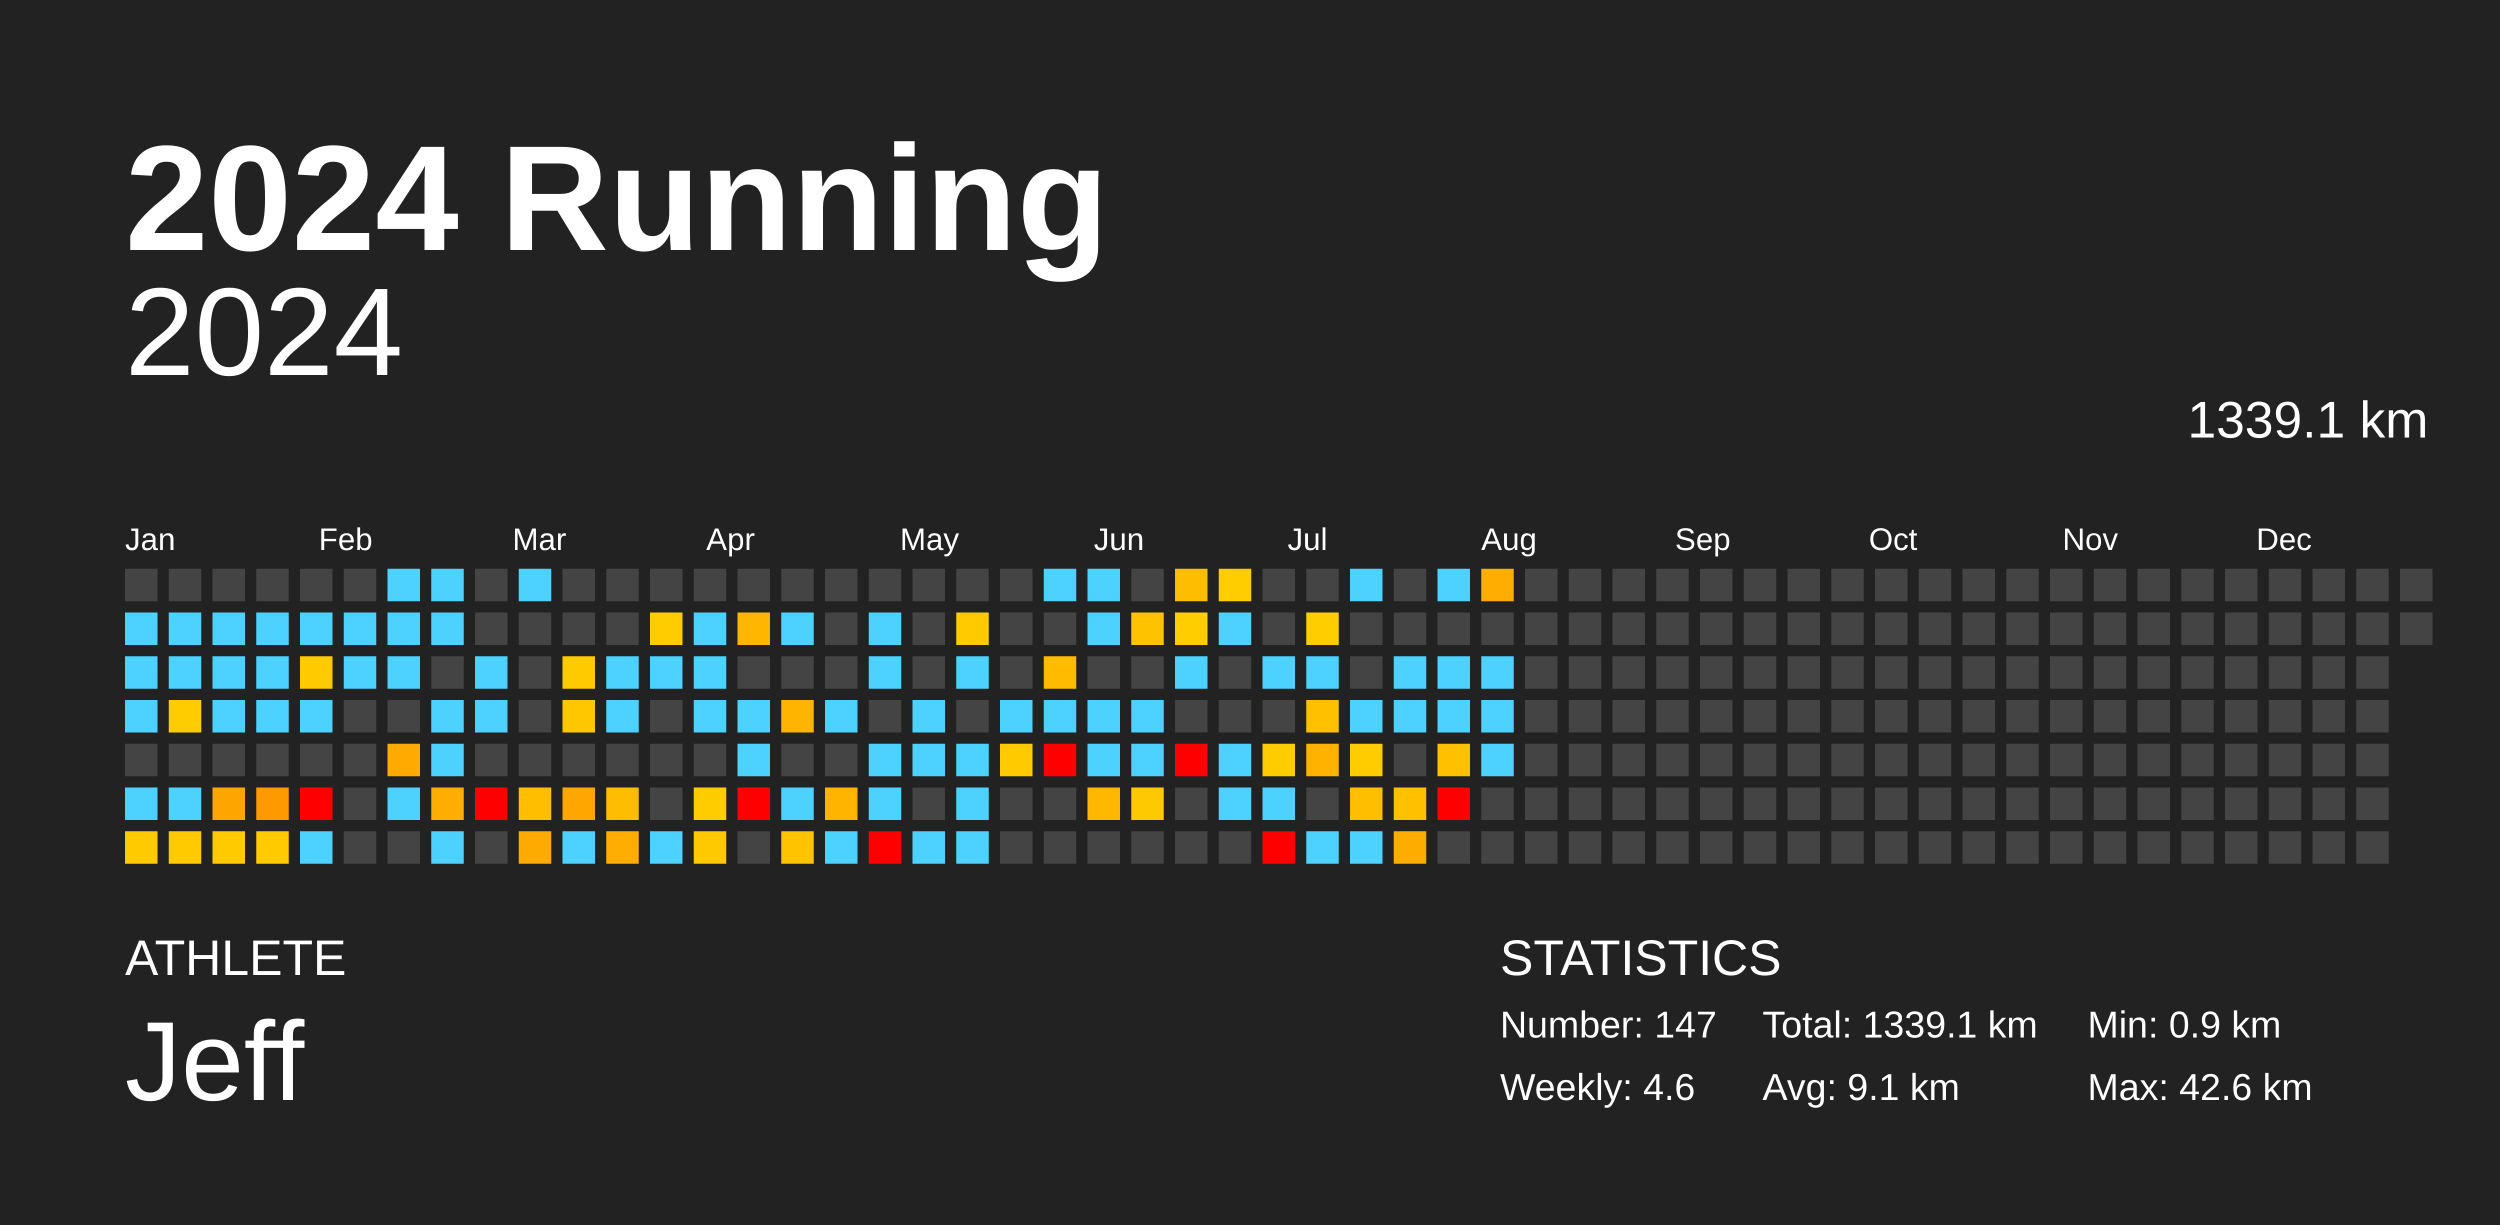
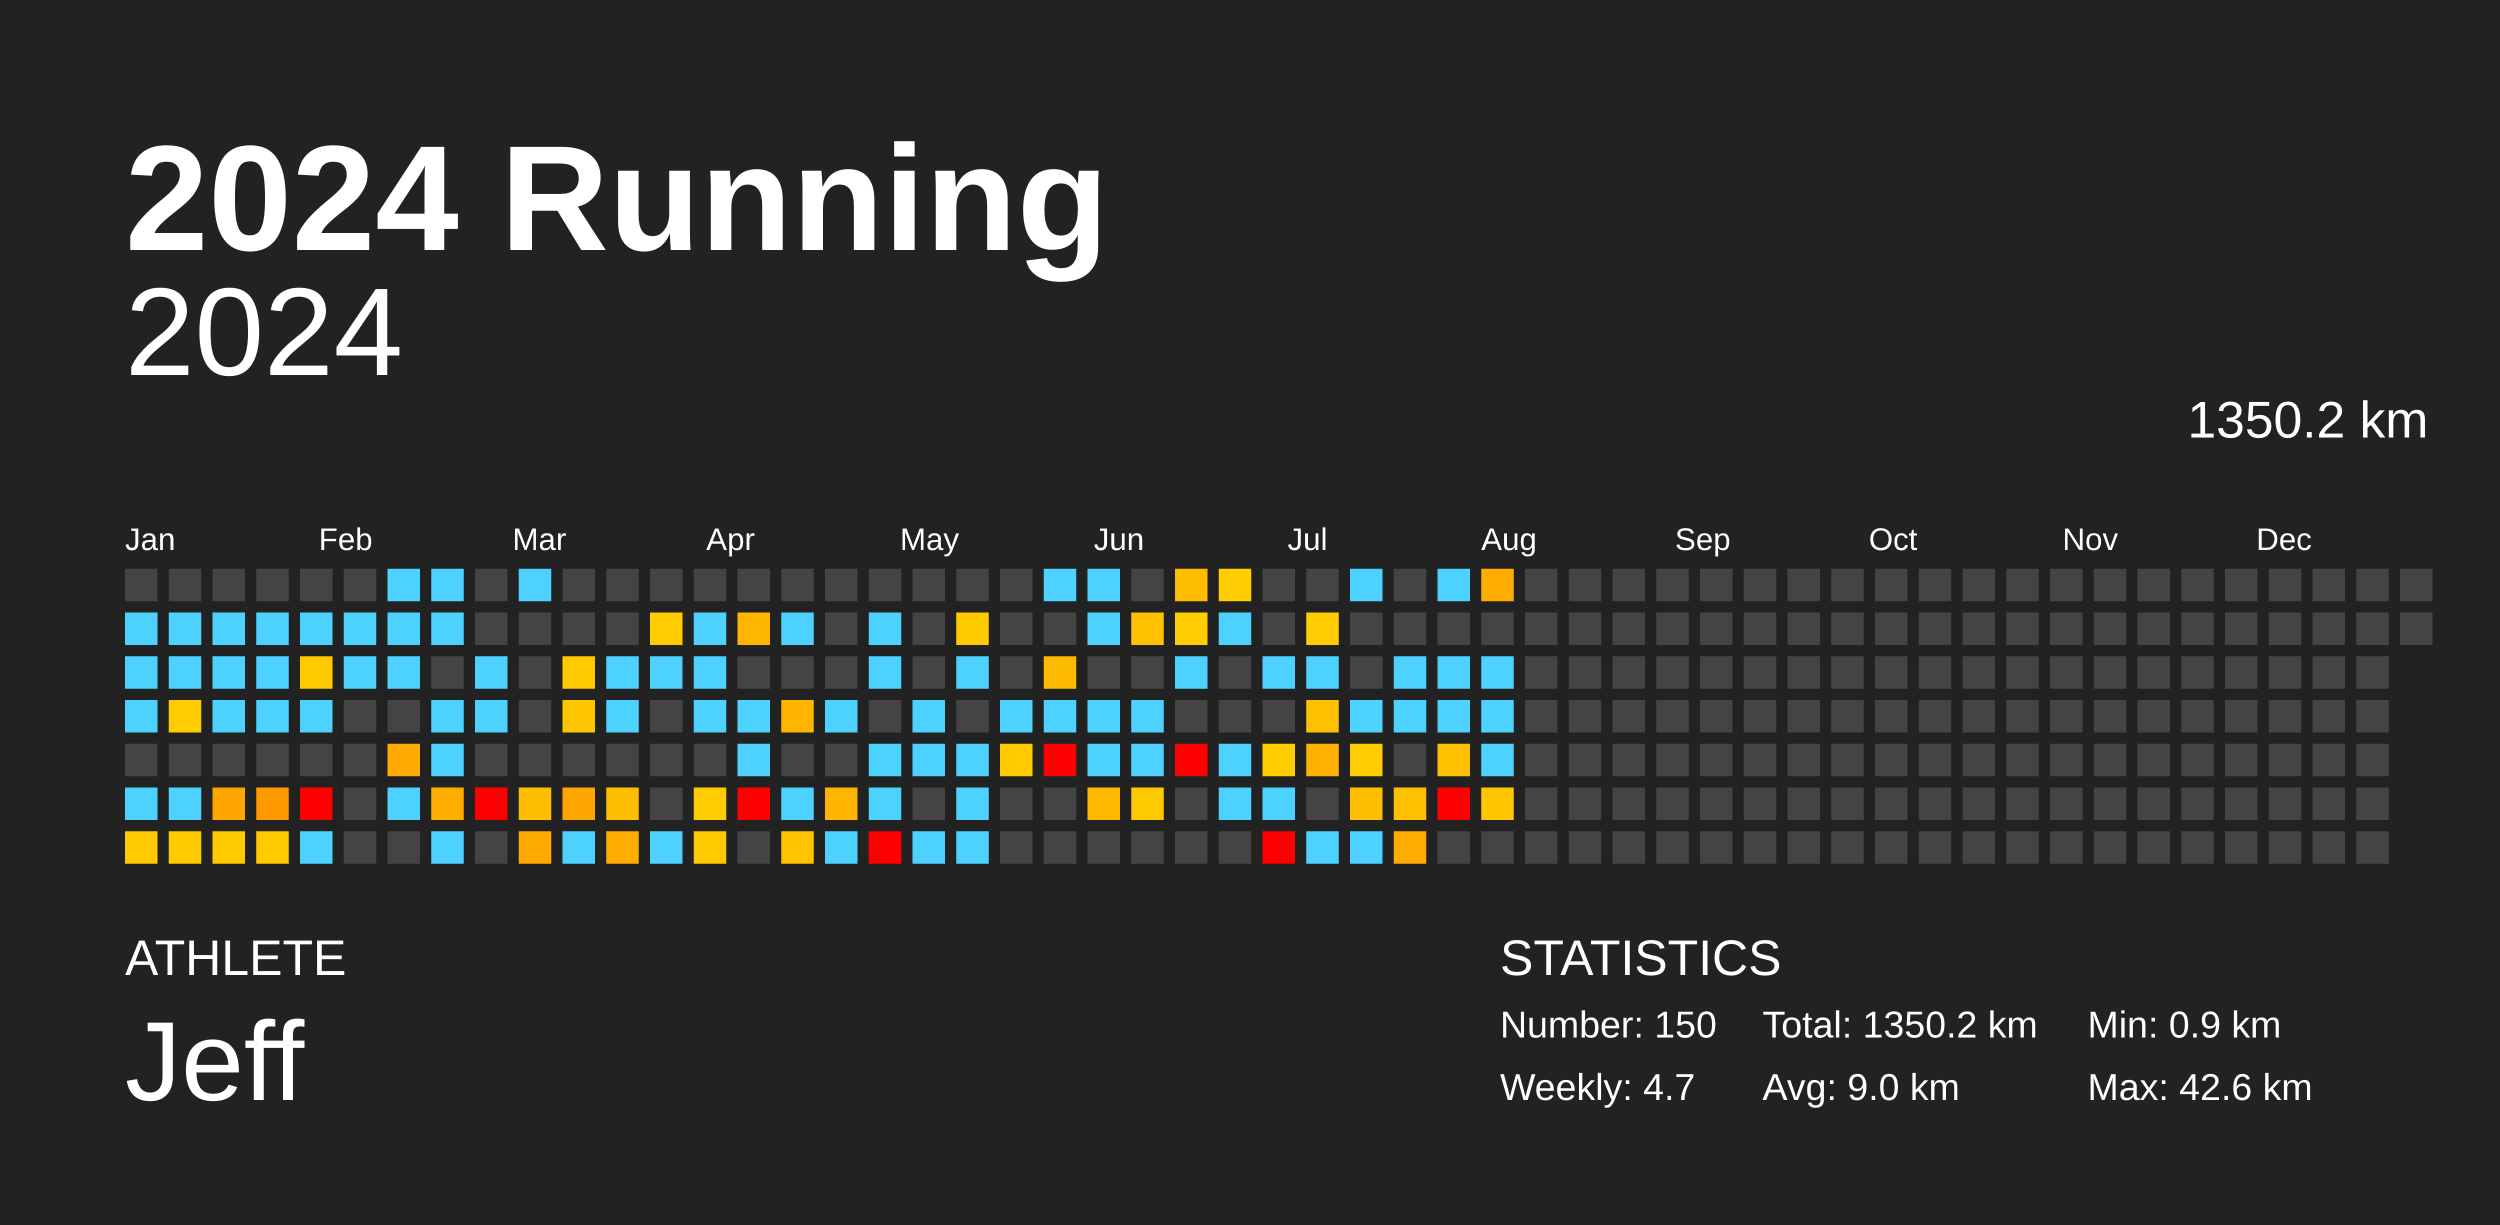
<svg xmlns="http://www.w3.org/2000/svg" baseProfile="full" height="98mm" version="1.1" viewBox="0,0,200,98" width="200mm">
  <defs />
  <rect fill="#222222" height="98" width="200" x="0" y="0" />
  <text fill="#FFFFFF" style="font-size:12px; font-family:Arial; font-weight:bold;" x="10" y="20">2024 Running</text>
  <text fill="#FFFFFF" style="font-size:4px; font-family:Arial" x="10" y="78">ATHLETE</text>
  <text fill="#FFFFFF" style="font-size:9px; font-family:Arial" x="10" y="88">Jeff</text>
  <text fill="#FFFFFF" style="font-size:4px; font-family:Arial" x="120" y="78">STATISTICS</text>
-   <text fill="#FFFFFF" style="font-size:3px; font-family:Arial" x="120" y="83">Number: 147</text>
-   <text fill="#FFFFFF" style="font-size:3px; font-family:Arial" x="120" y="88">Weekly: 4.6</text>
-   <text fill="#FFFFFF" style="font-size:3px; font-family:Arial" x="141" y="83">Total: 1339.1 km</text>
-   <text fill="#FFFFFF" style="font-size:3px; font-family:Arial" x="141" y="88">Avg: 9.1 km</text>
+   <text fill="#FFFFFF" style="font-size:3px; font-family:Arial" x="120" y="83">Number: 150</text>
+   <text fill="#FFFFFF" style="font-size:3px; font-family:Arial" x="120" y="88">Weekly: 4.7</text>
+   <text fill="#FFFFFF" style="font-size:3px; font-family:Arial" x="141" y="83">Total: 1350.2 km</text>
+   <text fill="#FFFFFF" style="font-size:3px; font-family:Arial" x="141" y="88">Avg: 9.0 km</text>
  <text fill="#FFFFFF" style="font-size:3px; font-family:Arial" x="167" y="83">Min: 0.9 km</text>
  <text fill="#FFFFFF" style="font-size:3px; font-family:Arial" x="167" y="88">Max: 42.6 km</text>
  <text alignment-baseline="hanging" fill="#FFFFFF" style="font-size:10.0px; font-family:Arial;" x="10" y="30">2024</text>
-   <text alignment-baseline="hanging" fill="#FFFFFF" style="font-size:4.125px; font-family:Arial;" x="175" y="35">1339.1 km</text>
+   <text alignment-baseline="hanging" fill="#FFFFFF" style="font-size:4.125px; font-family:Arial;" x="175" y="35">1350.2 km</text>
  <text fill="#FFFFFF" style="font-size:2.5px; font-family:Arial" x="10.0" y="44">Jan</text>
  <text fill="#FFFFFF" style="font-size:2.5px; font-family:Arial" x="25.5" y="44">Feb</text>
  <text fill="#FFFFFF" style="font-size:2.5px; font-family:Arial" x="41.0" y="44">Mar</text>
  <text fill="#FFFFFF" style="font-size:2.5px; font-family:Arial" x="56.5" y="44">Apr</text>
  <text fill="#FFFFFF" style="font-size:2.5px; font-family:Arial" x="72.0" y="44">May</text>
  <text fill="#FFFFFF" style="font-size:2.5px; font-family:Arial" x="87.5" y="44">Jun</text>
  <text fill="#FFFFFF" style="font-size:2.5px; font-family:Arial" x="103.0" y="44">Jul</text>
  <text fill="#FFFFFF" style="font-size:2.5px; font-family:Arial" x="118.5" y="44">Aug</text>
  <text fill="#FFFFFF" style="font-size:2.5px; font-family:Arial" x="134.0" y="44">Sep</text>
  <text fill="#FFFFFF" style="font-size:2.5px; font-family:Arial" x="149.5" y="44">Oct</text>
  <text fill="#FFFFFF" style="font-size:2.5px; font-family:Arial" x="165.0" y="44">Nov</text>
  <text fill="#FFFFFF" style="font-size:2.5px; font-family:Arial" x="180.5" y="44">Dec</text>
  <rect fill="#444444" height="2.6" width="2.6" x="10.0" y="45.5" />
  <rect fill="#4dd2ff" height="2.6" width="2.6" x="10.0" y="49.0" />
  <rect fill="#4dd2ff" height="2.6" width="2.6" x="10.0" y="52.5" />
  <rect fill="#4dd2ff" height="2.6" width="2.6" x="10.0" y="56.0" />
  <rect fill="#444444" height="2.6" width="2.6" x="10.0" y="59.5" />
  <rect fill="#4dd2ff" height="2.6" width="2.6" x="10.0" y="63.0" />
  <rect fill="#ffca00" height="2.6" width="2.6" x="10.0" y="66.5" />
  <rect fill="#444444" height="2.6" width="2.6" x="13.5" y="45.5" />
  <rect fill="#4dd2ff" height="2.6" width="2.6" x="13.5" y="49.0" />
  <rect fill="#4dd2ff" height="2.6" width="2.6" x="13.5" y="52.5" />
  <rect fill="#ffcc00" height="2.6" width="2.6" x="13.5" y="56.0" />
  <rect fill="#444444" height="2.6" width="2.6" x="13.5" y="59.5" />
  <rect fill="#4dd2ff" height="2.6" width="2.6" x="13.5" y="63.0" />
  <rect fill="#ffcb00" height="2.6" width="2.6" x="13.5" y="66.5" />
  <rect fill="#444444" height="2.6" width="2.6" x="17.0" y="45.5" />
  <rect fill="#4dd2ff" height="2.6" width="2.6" x="17.0" y="49.0" />
  <rect fill="#4dd2ff" height="2.6" width="2.6" x="17.0" y="52.5" />
  <rect fill="#4dd2ff" height="2.6" width="2.6" x="17.0" y="56.0" />
  <rect fill="#444444" height="2.6" width="2.6" x="17.0" y="59.5" />
  <rect fill="#ffa500" height="2.6" width="2.6" x="17.0" y="63.0" />
  <rect fill="#ffcb00" height="2.6" width="2.6" x="17.0" y="66.5" />
  <rect fill="#444444" height="2.6" width="2.6" x="20.5" y="45.5" />
  <rect fill="#4dd2ff" height="2.6" width="2.6" x="20.5" y="49.0" />
  <rect fill="#4dd2ff" height="2.6" width="2.6" x="20.5" y="52.5" />
  <rect fill="#4dd2ff" height="2.6" width="2.6" x="20.5" y="56.0" />
  <rect fill="#444444" height="2.6" width="2.6" x="20.5" y="59.5" />
  <rect fill="#ff9900" height="2.6" width="2.6" x="20.5" y="63.0" />
  <rect fill="#ffca00" height="2.6" width="2.6" x="20.5" y="66.5" />
  <rect fill="#444444" height="2.6" width="2.6" x="24.0" y="45.5" />
  <rect fill="#4dd2ff" height="2.6" width="2.6" x="24.0" y="49.0" />
  <rect fill="#ffcb00" height="2.6" width="2.6" x="24.0" y="52.5" />
  <rect fill="#4dd2ff" height="2.6" width="2.6" x="24.0" y="56.0" />
  <rect fill="#444444" height="2.6" width="2.6" x="24.0" y="59.5" />
  <rect fill="red" height="2.6" width="2.6" x="24.0" y="63.0" />
  <rect fill="#4dd2ff" height="2.6" width="2.6" x="24.0" y="66.5" />
  <rect fill="#444444" height="2.6" width="2.6" x="27.5" y="45.5" />
  <rect fill="#4dd2ff" height="2.6" width="2.6" x="27.5" y="49.0" />
  <rect fill="#4dd2ff" height="2.6" width="2.6" x="27.5" y="52.5" />
  <rect fill="#444444" height="2.6" width="2.6" x="27.5" y="56.0" />
  <rect fill="#444444" height="2.6" width="2.6" x="27.5" y="59.5" />
  <rect fill="#444444" height="2.6" width="2.6" x="27.5" y="63.0" />
  <rect fill="#444444" height="2.6" width="2.6" x="27.5" y="66.5" />
  <rect fill="#4dd2ff" height="2.6" width="2.6" x="31.0" y="45.5" />
  <rect fill="#4dd2ff" height="2.6" width="2.6" x="31.0" y="49.0" />
  <rect fill="#4dd2ff" height="2.6" width="2.6" x="31.0" y="52.5" />
  <rect fill="#444444" height="2.6" width="2.6" x="31.0" y="56.0" />
  <rect fill="#ffaa00" height="2.6" width="2.6" x="31.0" y="59.5" />
  <rect fill="#4dd2ff" height="2.6" width="2.6" x="31.0" y="63.0" />
  <rect fill="#444444" height="2.6" width="2.6" x="31.0" y="66.5" />
  <rect fill="#4dd2ff" height="2.6" width="2.6" x="34.5" y="45.5" />
  <rect fill="#4dd2ff" height="2.6" width="2.6" x="34.5" y="49.0" />
  <rect fill="#444444" height="2.6" width="2.6" x="34.5" y="52.5" />
  <rect fill="#4dd2ff" height="2.6" width="2.6" x="34.5" y="56.0" />
  <rect fill="#4dd2ff" height="2.6" width="2.6" x="34.5" y="59.5" />
  <rect fill="#ffae00" height="2.6" width="2.6" x="34.5" y="63.0" />
  <rect fill="#4dd2ff" height="2.6" width="2.6" x="34.5" y="66.5" />
  <rect fill="#444444" height="2.6" width="2.6" x="38.0" y="45.5" />
  <rect fill="#444444" height="2.6" width="2.6" x="38.0" y="49.0" />
  <rect fill="#4dd2ff" height="2.6" width="2.6" x="38.0" y="52.5" />
  <rect fill="#4dd2ff" height="2.6" width="2.6" x="38.0" y="56.0" />
  <rect fill="#444444" height="2.6" width="2.6" x="38.0" y="59.5" />
  <rect fill="red" height="2.6" width="2.6" x="38.0" y="63.0" />
  <rect fill="#444444" height="2.6" width="2.6" x="38.0" y="66.5" />
  <rect fill="#4dd2ff" height="2.6" width="2.6" x="41.5" y="45.5" />
  <rect fill="#444444" height="2.6" width="2.6" x="41.5" y="49.0" />
  <rect fill="#444444" height="2.6" width="2.6" x="41.5" y="52.5" />
  <rect fill="#444444" height="2.6" width="2.6" x="41.5" y="56.0" />
  <rect fill="#444444" height="2.6" width="2.6" x="41.5" y="59.5" />
  <rect fill="#ffbf00" height="2.6" width="2.6" x="41.5" y="63.0" />
  <rect fill="#ffaa00" height="2.6" width="2.6" x="41.5" y="66.5" />
  <rect fill="#444444" height="2.6" width="2.6" x="45.0" y="45.5" />
  <rect fill="#444444" height="2.6" width="2.6" x="45.0" y="49.0" />
  <rect fill="#ffcb00" height="2.6" width="2.6" x="45.0" y="52.5" />
  <rect fill="#ffc700" height="2.6" width="2.6" x="45.0" y="56.0" />
  <rect fill="#444444" height="2.6" width="2.6" x="45.0" y="59.5" />
  <rect fill="#ffa700" height="2.6" width="2.6" x="45.0" y="63.0" />
  <rect fill="#4dd2ff" height="2.6" width="2.6" x="45.0" y="66.5" />
  <rect fill="#444444" height="2.6" width="2.6" x="48.5" y="45.5" />
  <rect fill="#444444" height="2.6" width="2.6" x="48.5" y="49.0" />
  <rect fill="#4dd2ff" height="2.6" width="2.6" x="48.5" y="52.5" />
  <rect fill="#4dd2ff" height="2.6" width="2.6" x="48.5" y="56.0" />
  <rect fill="#444444" height="2.6" width="2.6" x="48.5" y="59.5" />
  <rect fill="#ffbd00" height="2.6" width="2.6" x="48.5" y="63.0" />
  <rect fill="#ffad00" height="2.6" width="2.6" x="48.5" y="66.5" />
  <rect fill="#444444" height="2.6" width="2.6" x="52.0" y="45.5" />
  <rect fill="#ffcc00" height="2.6" width="2.6" x="52.0" y="49.0" />
  <rect fill="#4dd2ff" height="2.6" width="2.6" x="52.0" y="52.5" />
  <rect fill="#444444" height="2.6" width="2.6" x="52.0" y="56.0" />
  <rect fill="#444444" height="2.6" width="2.6" x="52.0" y="59.5" />
  <rect fill="#444444" height="2.6" width="2.6" x="52.0" y="63.0" />
  <rect fill="#4dd2ff" height="2.6" width="2.6" x="52.0" y="66.5" />
  <rect fill="#444444" height="2.6" width="2.6" x="55.5" y="45.5" />
  <rect fill="#4dd2ff" height="2.6" width="2.6" x="55.5" y="49.0" />
  <rect fill="#4dd2ff" height="2.6" width="2.6" x="55.5" y="52.5" />
  <rect fill="#4dd2ff" height="2.6" width="2.6" x="55.5" y="56.0" />
  <rect fill="#444444" height="2.6" width="2.6" x="55.5" y="59.5" />
  <rect fill="#ffcc00" height="2.6" width="2.6" x="55.5" y="63.0" />
  <rect fill="#ffc900" height="2.6" width="2.6" x="55.5" y="66.5" />
  <rect fill="#444444" height="2.6" width="2.6" x="59.0" y="45.5" />
  <rect fill="#ffb600" height="2.6" width="2.6" x="59.0" y="49.0" />
  <rect fill="#444444" height="2.6" width="2.6" x="59.0" y="52.5" />
  <rect fill="#4dd2ff" height="2.6" width="2.6" x="59.0" y="56.0" />
  <rect fill="#4dd2ff" height="2.6" width="2.6" x="59.0" y="59.5" />
  <rect fill="red" height="2.6" width="2.6" x="59.0" y="63.0" />
  <rect fill="#444444" height="2.6" width="2.6" x="59.0" y="66.5" />
  <rect fill="#444444" height="2.6" width="2.6" x="62.5" y="45.5" />
  <rect fill="#4dd2ff" height="2.6" width="2.6" x="62.5" y="49.0" />
  <rect fill="#444444" height="2.6" width="2.6" x="62.5" y="52.5" />
  <rect fill="#ffb400" height="2.6" width="2.6" x="62.5" y="56.0" />
  <rect fill="#444444" height="2.6" width="2.6" x="62.5" y="59.5" />
  <rect fill="#4dd2ff" height="2.6" width="2.6" x="62.5" y="63.0" />
  <rect fill="#ffc300" height="2.6" width="2.6" x="62.5" y="66.5" />
  <rect fill="#444444" height="2.6" width="2.6" x="66.0" y="45.5" />
  <rect fill="#444444" height="2.6" width="2.6" x="66.0" y="49.0" />
  <rect fill="#444444" height="2.6" width="2.6" x="66.0" y="52.5" />
  <rect fill="#4dd2ff" height="2.6" width="2.6" x="66.0" y="56.0" />
  <rect fill="#444444" height="2.6" width="2.6" x="66.0" y="59.5" />
  <rect fill="#ffb400" height="2.6" width="2.6" x="66.0" y="63.0" />
  <rect fill="#4dd2ff" height="2.6" width="2.6" x="66.0" y="66.5" />
  <rect fill="#444444" height="2.6" width="2.6" x="69.5" y="45.5" />
  <rect fill="#4dd2ff" height="2.6" width="2.6" x="69.5" y="49.0" />
  <rect fill="#4dd2ff" height="2.6" width="2.6" x="69.5" y="52.5" />
  <rect fill="#444444" height="2.6" width="2.6" x="69.5" y="56.0" />
  <rect fill="#4dd2ff" height="2.6" width="2.6" x="69.5" y="59.5" />
  <rect fill="#4dd2ff" height="2.6" width="2.6" x="69.5" y="63.0" />
  <rect fill="red" height="2.6" width="2.6" x="69.5" y="66.5" />
  <rect fill="#444444" height="2.6" width="2.6" x="73.0" y="45.5" />
  <rect fill="#444444" height="2.6" width="2.6" x="73.0" y="49.0" />
  <rect fill="#444444" height="2.6" width="2.6" x="73.0" y="52.5" />
  <rect fill="#4dd2ff" height="2.6" width="2.6" x="73.0" y="56.0" />
  <rect fill="#4dd2ff" height="2.6" width="2.6" x="73.0" y="59.5" />
  <rect fill="#444444" height="2.6" width="2.6" x="73.0" y="63.0" />
  <rect fill="#4dd2ff" height="2.6" width="2.6" x="73.0" y="66.5" />
  <rect fill="#444444" height="2.6" width="2.6" x="76.5" y="45.5" />
  <rect fill="#ffcb00" height="2.6" width="2.6" x="76.5" y="49.0" />
  <rect fill="#4dd2ff" height="2.6" width="2.6" x="76.5" y="52.5" />
  <rect fill="#444444" height="2.6" width="2.6" x="76.5" y="56.0" />
  <rect fill="#4dd2ff" height="2.6" width="2.6" x="76.5" y="59.5" />
  <rect fill="#4dd2ff" height="2.6" width="2.6" x="76.5" y="63.0" />
  <rect fill="#4dd2ff" height="2.6" width="2.6" x="76.5" y="66.5" />
  <rect fill="#444444" height="2.6" width="2.6" x="80.0" y="45.5" />
  <rect fill="#444444" height="2.6" width="2.6" x="80.0" y="49.0" />
  <rect fill="#444444" height="2.6" width="2.6" x="80.0" y="52.5" />
  <rect fill="#4dd2ff" height="2.6" width="2.6" x="80.0" y="56.0" />
  <rect fill="#ffcb00" height="2.6" width="2.6" x="80.0" y="59.5" />
  <rect fill="#444444" height="2.6" width="2.6" x="80.0" y="63.0" />
  <rect fill="#444444" height="2.6" width="2.6" x="80.0" y="66.5" />
  <rect fill="#4dd2ff" height="2.6" width="2.6" x="83.5" y="45.5" />
  <rect fill="#444444" height="2.6" width="2.6" x="83.5" y="49.0" />
  <rect fill="#ffbb00" height="2.6" width="2.6" x="83.5" y="52.5" />
  <rect fill="#4dd2ff" height="2.6" width="2.6" x="83.5" y="56.0" />
  <rect fill="red" height="2.6" width="2.6" x="83.5" y="59.5" />
  <rect fill="#444444" height="2.6" width="2.6" x="83.5" y="63.0" />
  <rect fill="#444444" height="2.6" width="2.6" x="83.5" y="66.5" />
  <rect fill="#4dd2ff" height="2.6" width="2.6" x="87.0" y="45.5" />
  <rect fill="#4dd2ff" height="2.6" width="2.6" x="87.0" y="49.0" />
  <rect fill="#444444" height="2.6" width="2.6" x="87.0" y="52.5" />
  <rect fill="#4dd2ff" height="2.6" width="2.6" x="87.0" y="56.0" />
  <rect fill="#4dd2ff" height="2.6" width="2.6" x="87.0" y="59.5" />
  <rect fill="#ffb700" height="2.6" width="2.6" x="87.0" y="63.0" />
  <rect fill="#444444" height="2.6" width="2.6" x="87.0" y="66.5" />
  <rect fill="#444444" height="2.6" width="2.6" x="90.5" y="45.5" />
  <rect fill="#ffc200" height="2.6" width="2.6" x="90.5" y="49.0" />
  <rect fill="#444444" height="2.6" width="2.6" x="90.5" y="52.5" />
  <rect fill="#4dd2ff" height="2.6" width="2.6" x="90.5" y="56.0" />
  <rect fill="#4dd2ff" height="2.6" width="2.6" x="90.5" y="59.5" />
  <rect fill="#ffc900" height="2.6" width="2.6" x="90.5" y="63.0" />
  <rect fill="#444444" height="2.6" width="2.6" x="90.5" y="66.5" />
  <rect fill="#ffbd00" height="2.6" width="2.6" x="94.0" y="45.5" />
  <rect fill="#ffcd00" height="2.6" width="2.6" x="94.0" y="49.0" />
  <rect fill="#4dd2ff" height="2.6" width="2.6" x="94.0" y="52.5" />
  <rect fill="#444444" height="2.6" width="2.6" x="94.0" y="56.0" />
  <rect fill="red" height="2.6" width="2.6" x="94.0" y="59.5" />
  <rect fill="#444444" height="2.6" width="2.6" x="94.0" y="63.0" />
  <rect fill="#444444" height="2.6" width="2.6" x="94.0" y="66.5" />
  <rect fill="#ffcd00" height="2.6" width="2.6" x="97.5" y="45.5" />
  <rect fill="#4dd2ff" height="2.6" width="2.6" x="97.5" y="49.0" />
  <rect fill="#444444" height="2.6" width="2.6" x="97.5" y="52.5" />
  <rect fill="#444444" height="2.6" width="2.6" x="97.5" y="56.0" />
  <rect fill="#4dd2ff" height="2.6" width="2.6" x="97.5" y="59.5" />
  <rect fill="#4dd2ff" height="2.6" width="2.6" x="97.5" y="63.0" />
  <rect fill="#444444" height="2.6" width="2.6" x="97.5" y="66.5" />
  <rect fill="#444444" height="2.6" width="2.6" x="101.0" y="45.5" />
  <rect fill="#444444" height="2.6" width="2.6" x="101.0" y="49.0" />
  <rect fill="#4dd2ff" height="2.6" width="2.6" x="101.0" y="52.5" />
  <rect fill="#444444" height="2.6" width="2.6" x="101.0" y="56.0" />
  <rect fill="#ffcc00" height="2.6" width="2.6" x="101.0" y="59.5" />
  <rect fill="#4dd2ff" height="2.6" width="2.6" x="101.0" y="63.0" />
  <rect fill="red" height="2.6" width="2.6" x="101.0" y="66.5" />
  <rect fill="#444444" height="2.6" width="2.6" x="104.5" y="45.5" />
  <rect fill="#ffcd00" height="2.6" width="2.6" x="104.5" y="49.0" />
  <rect fill="#4dd2ff" height="2.6" width="2.6" x="104.5" y="52.5" />
  <rect fill="#ffc000" height="2.6" width="2.6" x="104.5" y="56.0" />
  <rect fill="#ffb300" height="2.6" width="2.6" x="104.5" y="59.5" />
  <rect fill="#444444" height="2.6" width="2.6" x="104.5" y="63.0" />
  <rect fill="#4dd2ff" height="2.6" width="2.6" x="104.5" y="66.5" />
  <rect fill="#4dd2ff" height="2.6" width="2.6" x="108.0" y="45.5" />
  <rect fill="#444444" height="2.6" width="2.6" x="108.0" y="49.0" />
  <rect fill="#444444" height="2.6" width="2.6" x="108.0" y="52.5" />
  <rect fill="#4dd2ff" height="2.6" width="2.6" x="108.0" y="56.0" />
  <rect fill="#ffcc00" height="2.6" width="2.6" x="108.0" y="59.5" />
  <rect fill="#ffbf00" height="2.6" width="2.6" x="108.0" y="63.0" />
  <rect fill="#4dd2ff" height="2.6" width="2.6" x="108.0" y="66.5" />
  <rect fill="#444444" height="2.6" width="2.6" x="111.5" y="45.5" />
  <rect fill="#444444" height="2.6" width="2.6" x="111.5" y="49.0" />
  <rect fill="#4dd2ff" height="2.6" width="2.6" x="111.5" y="52.5" />
  <rect fill="#4dd2ff" height="2.6" width="2.6" x="111.5" y="56.0" />
  <rect fill="#444444" height="2.6" width="2.6" x="111.5" y="59.5" />
  <rect fill="#ffc000" height="2.6" width="2.6" x="111.5" y="63.0" />
  <rect fill="#ffac00" height="2.6" width="2.6" x="111.5" y="66.5" />
  <rect fill="#4dd2ff" height="2.6" width="2.6" x="115.0" y="45.5" />
  <rect fill="#444444" height="2.6" width="2.6" x="115.0" y="49.0" />
  <rect fill="#4dd2ff" height="2.6" width="2.6" x="115.0" y="52.5" />
  <rect fill="#4dd2ff" height="2.6" width="2.6" x="115.0" y="56.0" />
  <rect fill="#ffc000" height="2.6" width="2.6" x="115.0" y="59.5" />
  <rect fill="red" height="2.6" width="2.6" x="115.0" y="63.0" />
  <rect fill="#444444" height="2.6" width="2.6" x="115.0" y="66.5" />
  <rect fill="#ffad00" height="2.6" width="2.6" x="118.5" y="45.5" />
  <rect fill="#444444" height="2.6" width="2.6" x="118.5" y="49.0" />
  <rect fill="#4dd2ff" height="2.6" width="2.6" x="118.5" y="52.5" />
  <rect fill="#4dd2ff" height="2.6" width="2.6" x="118.5" y="56.0" />
  <rect fill="#4dd2ff" height="2.6" width="2.6" x="118.5" y="59.5" />
-   <rect fill="#444444" height="2.6" width="2.6" x="118.5" y="63.0" />
+   <rect fill="#ffc600" height="2.6" width="2.6" x="118.5" y="63.0" />
  <rect fill="#444444" height="2.6" width="2.6" x="118.5" y="66.5" />
  <rect fill="#444444" height="2.6" width="2.6" x="122.0" y="45.5" />
  <rect fill="#444444" height="2.6" width="2.6" x="122.0" y="49.0" />
  <rect fill="#444444" height="2.6" width="2.6" x="122.0" y="52.5" />
  <rect fill="#444444" height="2.6" width="2.6" x="122.0" y="56.0" />
  <rect fill="#444444" height="2.6" width="2.6" x="122.0" y="59.5" />
  <rect fill="#444444" height="2.6" width="2.6" x="122.0" y="63.0" />
  <rect fill="#444444" height="2.6" width="2.6" x="122.0" y="66.5" />
  <rect fill="#444444" height="2.6" width="2.6" x="125.5" y="45.5" />
  <rect fill="#444444" height="2.6" width="2.6" x="125.5" y="49.0" />
  <rect fill="#444444" height="2.6" width="2.6" x="125.5" y="52.5" />
  <rect fill="#444444" height="2.6" width="2.6" x="125.5" y="56.0" />
  <rect fill="#444444" height="2.6" width="2.6" x="125.5" y="59.5" />
  <rect fill="#444444" height="2.6" width="2.6" x="125.5" y="63.0" />
  <rect fill="#444444" height="2.6" width="2.6" x="125.5" y="66.5" />
  <rect fill="#444444" height="2.6" width="2.6" x="129.0" y="45.5" />
  <rect fill="#444444" height="2.6" width="2.6" x="129.0" y="49.0" />
  <rect fill="#444444" height="2.6" width="2.6" x="129.0" y="52.5" />
  <rect fill="#444444" height="2.6" width="2.6" x="129.0" y="56.0" />
  <rect fill="#444444" height="2.6" width="2.6" x="129.0" y="59.5" />
  <rect fill="#444444" height="2.6" width="2.6" x="129.0" y="63.0" />
  <rect fill="#444444" height="2.6" width="2.6" x="129.0" y="66.5" />
  <rect fill="#444444" height="2.6" width="2.6" x="132.5" y="45.5" />
  <rect fill="#444444" height="2.6" width="2.6" x="132.5" y="49.0" />
  <rect fill="#444444" height="2.6" width="2.6" x="132.5" y="52.5" />
  <rect fill="#444444" height="2.6" width="2.6" x="132.5" y="56.0" />
  <rect fill="#444444" height="2.6" width="2.6" x="132.5" y="59.5" />
  <rect fill="#444444" height="2.6" width="2.6" x="132.5" y="63.0" />
  <rect fill="#444444" height="2.6" width="2.6" x="132.5" y="66.5" />
  <rect fill="#444444" height="2.6" width="2.6" x="136.0" y="45.5" />
  <rect fill="#444444" height="2.6" width="2.6" x="136.0" y="49.0" />
  <rect fill="#444444" height="2.6" width="2.6" x="136.0" y="52.5" />
  <rect fill="#444444" height="2.6" width="2.6" x="136.0" y="56.0" />
  <rect fill="#444444" height="2.6" width="2.6" x="136.0" y="59.5" />
  <rect fill="#444444" height="2.6" width="2.6" x="136.0" y="63.0" />
  <rect fill="#444444" height="2.6" width="2.6" x="136.0" y="66.5" />
  <rect fill="#444444" height="2.6" width="2.6" x="139.5" y="45.5" />
  <rect fill="#444444" height="2.6" width="2.6" x="139.5" y="49.0" />
  <rect fill="#444444" height="2.6" width="2.6" x="139.5" y="52.5" />
  <rect fill="#444444" height="2.6" width="2.6" x="139.5" y="56.0" />
  <rect fill="#444444" height="2.6" width="2.6" x="139.5" y="59.5" />
  <rect fill="#444444" height="2.6" width="2.6" x="139.5" y="63.0" />
  <rect fill="#444444" height="2.6" width="2.6" x="139.5" y="66.5" />
  <rect fill="#444444" height="2.6" width="2.6" x="143.0" y="45.5" />
  <rect fill="#444444" height="2.6" width="2.6" x="143.0" y="49.0" />
  <rect fill="#444444" height="2.6" width="2.6" x="143.0" y="52.5" />
  <rect fill="#444444" height="2.6" width="2.6" x="143.0" y="56.0" />
  <rect fill="#444444" height="2.6" width="2.6" x="143.0" y="59.5" />
  <rect fill="#444444" height="2.6" width="2.6" x="143.0" y="63.0" />
  <rect fill="#444444" height="2.6" width="2.6" x="143.0" y="66.5" />
  <rect fill="#444444" height="2.6" width="2.6" x="146.5" y="45.5" />
  <rect fill="#444444" height="2.6" width="2.6" x="146.5" y="49.0" />
  <rect fill="#444444" height="2.6" width="2.6" x="146.5" y="52.5" />
  <rect fill="#444444" height="2.6" width="2.6" x="146.5" y="56.0" />
  <rect fill="#444444" height="2.6" width="2.6" x="146.5" y="59.5" />
  <rect fill="#444444" height="2.6" width="2.6" x="146.5" y="63.0" />
  <rect fill="#444444" height="2.6" width="2.6" x="146.5" y="66.5" />
  <rect fill="#444444" height="2.6" width="2.6" x="150.0" y="45.5" />
  <rect fill="#444444" height="2.6" width="2.6" x="150.0" y="49.0" />
  <rect fill="#444444" height="2.6" width="2.6" x="150.0" y="52.5" />
  <rect fill="#444444" height="2.6" width="2.6" x="150.0" y="56.0" />
  <rect fill="#444444" height="2.6" width="2.6" x="150.0" y="59.5" />
  <rect fill="#444444" height="2.6" width="2.6" x="150.0" y="63.0" />
  <rect fill="#444444" height="2.6" width="2.6" x="150.0" y="66.5" />
  <rect fill="#444444" height="2.6" width="2.6" x="153.5" y="45.5" />
  <rect fill="#444444" height="2.6" width="2.6" x="153.5" y="49.0" />
  <rect fill="#444444" height="2.6" width="2.6" x="153.5" y="52.5" />
  <rect fill="#444444" height="2.6" width="2.6" x="153.5" y="56.0" />
  <rect fill="#444444" height="2.6" width="2.6" x="153.5" y="59.5" />
  <rect fill="#444444" height="2.6" width="2.6" x="153.5" y="63.0" />
  <rect fill="#444444" height="2.6" width="2.6" x="153.5" y="66.5" />
  <rect fill="#444444" height="2.6" width="2.6" x="157.0" y="45.5" />
  <rect fill="#444444" height="2.6" width="2.6" x="157.0" y="49.0" />
  <rect fill="#444444" height="2.6" width="2.6" x="157.0" y="52.5" />
  <rect fill="#444444" height="2.6" width="2.6" x="157.0" y="56.0" />
  <rect fill="#444444" height="2.6" width="2.6" x="157.0" y="59.5" />
  <rect fill="#444444" height="2.6" width="2.6" x="157.0" y="63.0" />
  <rect fill="#444444" height="2.6" width="2.6" x="157.0" y="66.5" />
  <rect fill="#444444" height="2.6" width="2.6" x="160.5" y="45.5" />
  <rect fill="#444444" height="2.6" width="2.6" x="160.5" y="49.0" />
  <rect fill="#444444" height="2.6" width="2.6" x="160.5" y="52.5" />
  <rect fill="#444444" height="2.6" width="2.6" x="160.5" y="56.0" />
  <rect fill="#444444" height="2.6" width="2.6" x="160.5" y="59.5" />
  <rect fill="#444444" height="2.6" width="2.6" x="160.5" y="63.0" />
  <rect fill="#444444" height="2.6" width="2.6" x="160.5" y="66.5" />
  <rect fill="#444444" height="2.6" width="2.6" x="164.0" y="45.5" />
  <rect fill="#444444" height="2.6" width="2.6" x="164.0" y="49.0" />
  <rect fill="#444444" height="2.6" width="2.6" x="164.0" y="52.5" />
  <rect fill="#444444" height="2.6" width="2.6" x="164.0" y="56.0" />
  <rect fill="#444444" height="2.6" width="2.6" x="164.0" y="59.5" />
  <rect fill="#444444" height="2.6" width="2.6" x="164.0" y="63.0" />
  <rect fill="#444444" height="2.6" width="2.6" x="164.0" y="66.5" />
  <rect fill="#444444" height="2.6" width="2.6" x="167.5" y="45.5" />
  <rect fill="#444444" height="2.6" width="2.6" x="167.5" y="49.0" />
  <rect fill="#444444" height="2.6" width="2.6" x="167.5" y="52.5" />
  <rect fill="#444444" height="2.6" width="2.6" x="167.5" y="56.0" />
  <rect fill="#444444" height="2.6" width="2.6" x="167.5" y="59.5" />
  <rect fill="#444444" height="2.6" width="2.6" x="167.5" y="63.0" />
  <rect fill="#444444" height="2.6" width="2.6" x="167.5" y="66.5" />
  <rect fill="#444444" height="2.6" width="2.6" x="171.0" y="45.5" />
  <rect fill="#444444" height="2.6" width="2.6" x="171.0" y="49.0" />
  <rect fill="#444444" height="2.6" width="2.6" x="171.0" y="52.5" />
  <rect fill="#444444" height="2.6" width="2.6" x="171.0" y="56.0" />
  <rect fill="#444444" height="2.6" width="2.6" x="171.0" y="59.5" />
  <rect fill="#444444" height="2.6" width="2.6" x="171.0" y="63.0" />
  <rect fill="#444444" height="2.6" width="2.6" x="171.0" y="66.5" />
  <rect fill="#444444" height="2.6" width="2.6" x="174.5" y="45.5" />
  <rect fill="#444444" height="2.6" width="2.6" x="174.5" y="49.0" />
  <rect fill="#444444" height="2.6" width="2.6" x="174.5" y="52.5" />
  <rect fill="#444444" height="2.6" width="2.6" x="174.5" y="56.0" />
  <rect fill="#444444" height="2.6" width="2.6" x="174.5" y="59.5" />
  <rect fill="#444444" height="2.6" width="2.6" x="174.5" y="63.0" />
  <rect fill="#444444" height="2.6" width="2.6" x="174.5" y="66.5" />
  <rect fill="#444444" height="2.6" width="2.6" x="178.0" y="45.5" />
  <rect fill="#444444" height="2.6" width="2.6" x="178.0" y="49.0" />
  <rect fill="#444444" height="2.6" width="2.6" x="178.0" y="52.5" />
  <rect fill="#444444" height="2.6" width="2.6" x="178.0" y="56.0" />
  <rect fill="#444444" height="2.6" width="2.6" x="178.0" y="59.5" />
  <rect fill="#444444" height="2.6" width="2.6" x="178.0" y="63.0" />
  <rect fill="#444444" height="2.6" width="2.6" x="178.0" y="66.5" />
  <rect fill="#444444" height="2.6" width="2.6" x="181.5" y="45.5" />
  <rect fill="#444444" height="2.6" width="2.6" x="181.5" y="49.0" />
  <rect fill="#444444" height="2.6" width="2.6" x="181.5" y="52.5" />
  <rect fill="#444444" height="2.6" width="2.6" x="181.5" y="56.0" />
  <rect fill="#444444" height="2.6" width="2.6" x="181.5" y="59.5" />
  <rect fill="#444444" height="2.6" width="2.6" x="181.5" y="63.0" />
  <rect fill="#444444" height="2.6" width="2.6" x="181.5" y="66.5" />
  <rect fill="#444444" height="2.6" width="2.6" x="185.0" y="45.5" />
  <rect fill="#444444" height="2.6" width="2.6" x="185.0" y="49.0" />
  <rect fill="#444444" height="2.6" width="2.6" x="185.0" y="52.5" />
  <rect fill="#444444" height="2.6" width="2.6" x="185.0" y="56.0" />
  <rect fill="#444444" height="2.6" width="2.6" x="185.0" y="59.5" />
  <rect fill="#444444" height="2.6" width="2.6" x="185.0" y="63.0" />
  <rect fill="#444444" height="2.6" width="2.6" x="185.0" y="66.5" />
  <rect fill="#444444" height="2.6" width="2.6" x="188.5" y="45.5" />
  <rect fill="#444444" height="2.6" width="2.6" x="188.5" y="49.0" />
  <rect fill="#444444" height="2.6" width="2.6" x="188.5" y="52.5" />
  <rect fill="#444444" height="2.6" width="2.6" x="188.5" y="56.0" />
  <rect fill="#444444" height="2.6" width="2.6" x="188.5" y="59.5" />
  <rect fill="#444444" height="2.6" width="2.6" x="188.5" y="63.0" />
  <rect fill="#444444" height="2.6" width="2.6" x="188.5" y="66.5" />
  <rect fill="#444444" height="2.6" width="2.6" x="192.0" y="45.5" />
  <rect fill="#444444" height="2.6" width="2.6" x="192.0" y="49.0" />
</svg>
